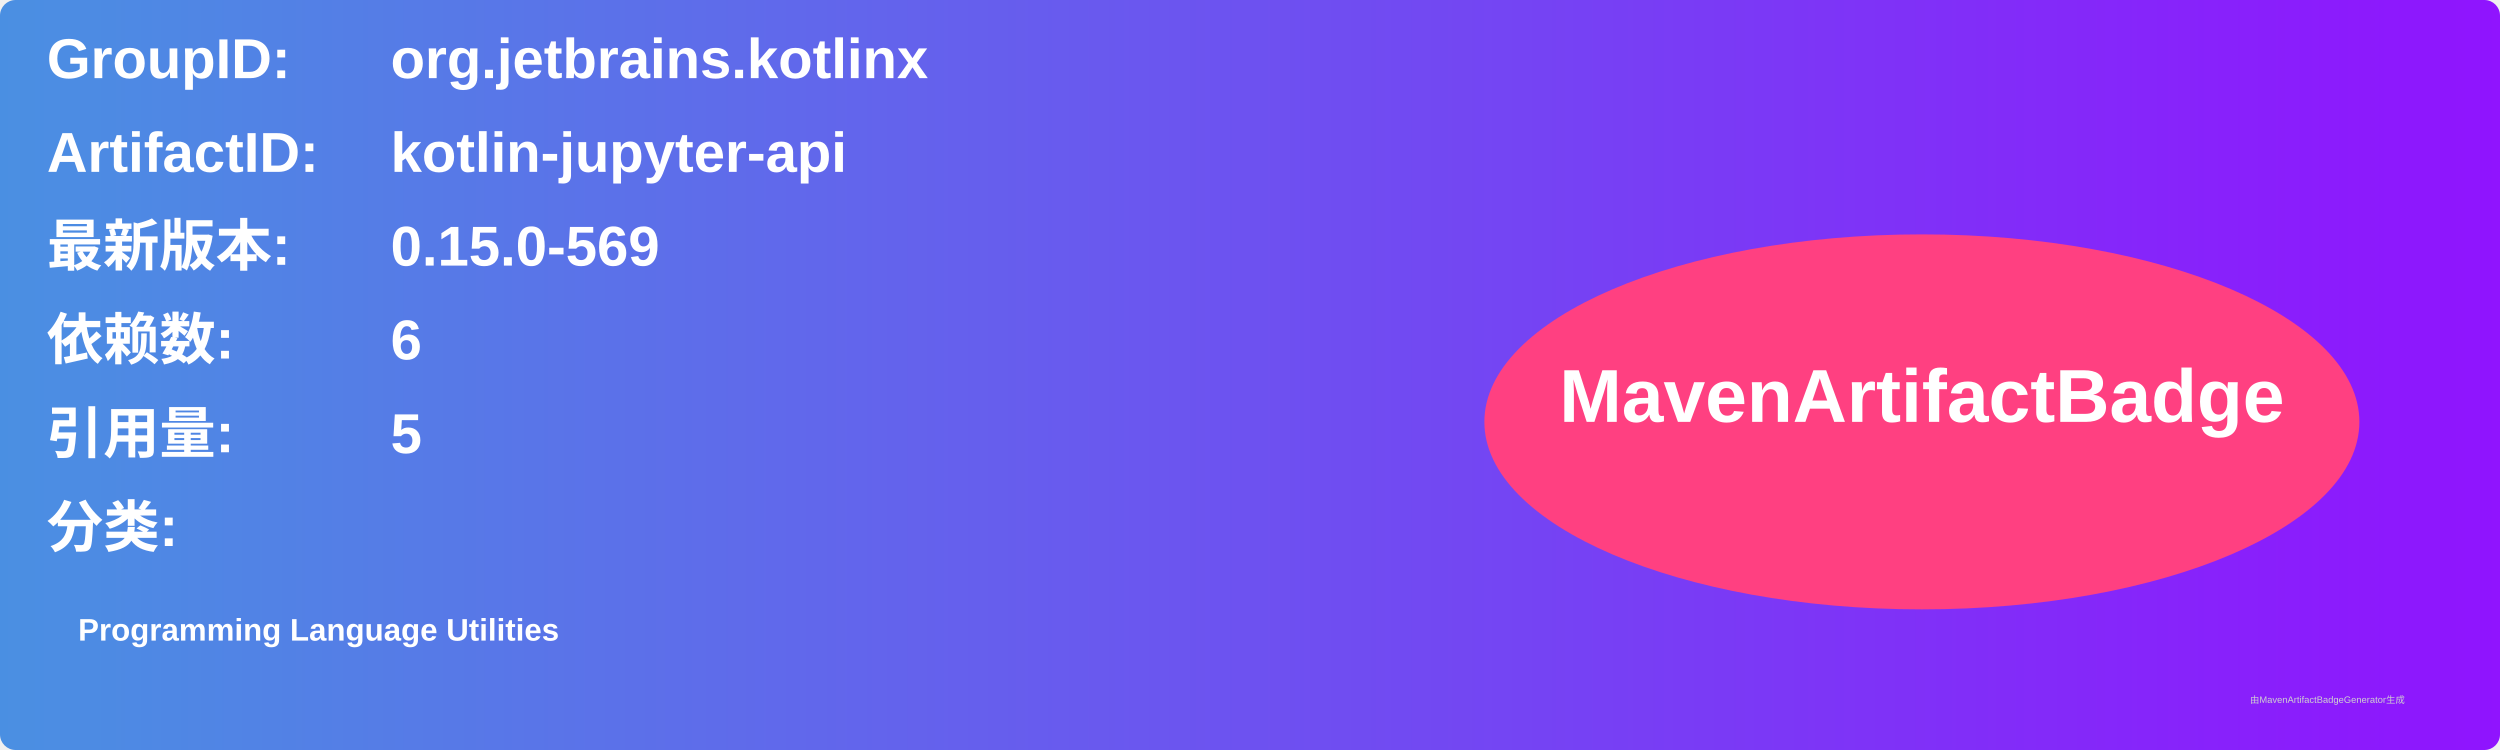
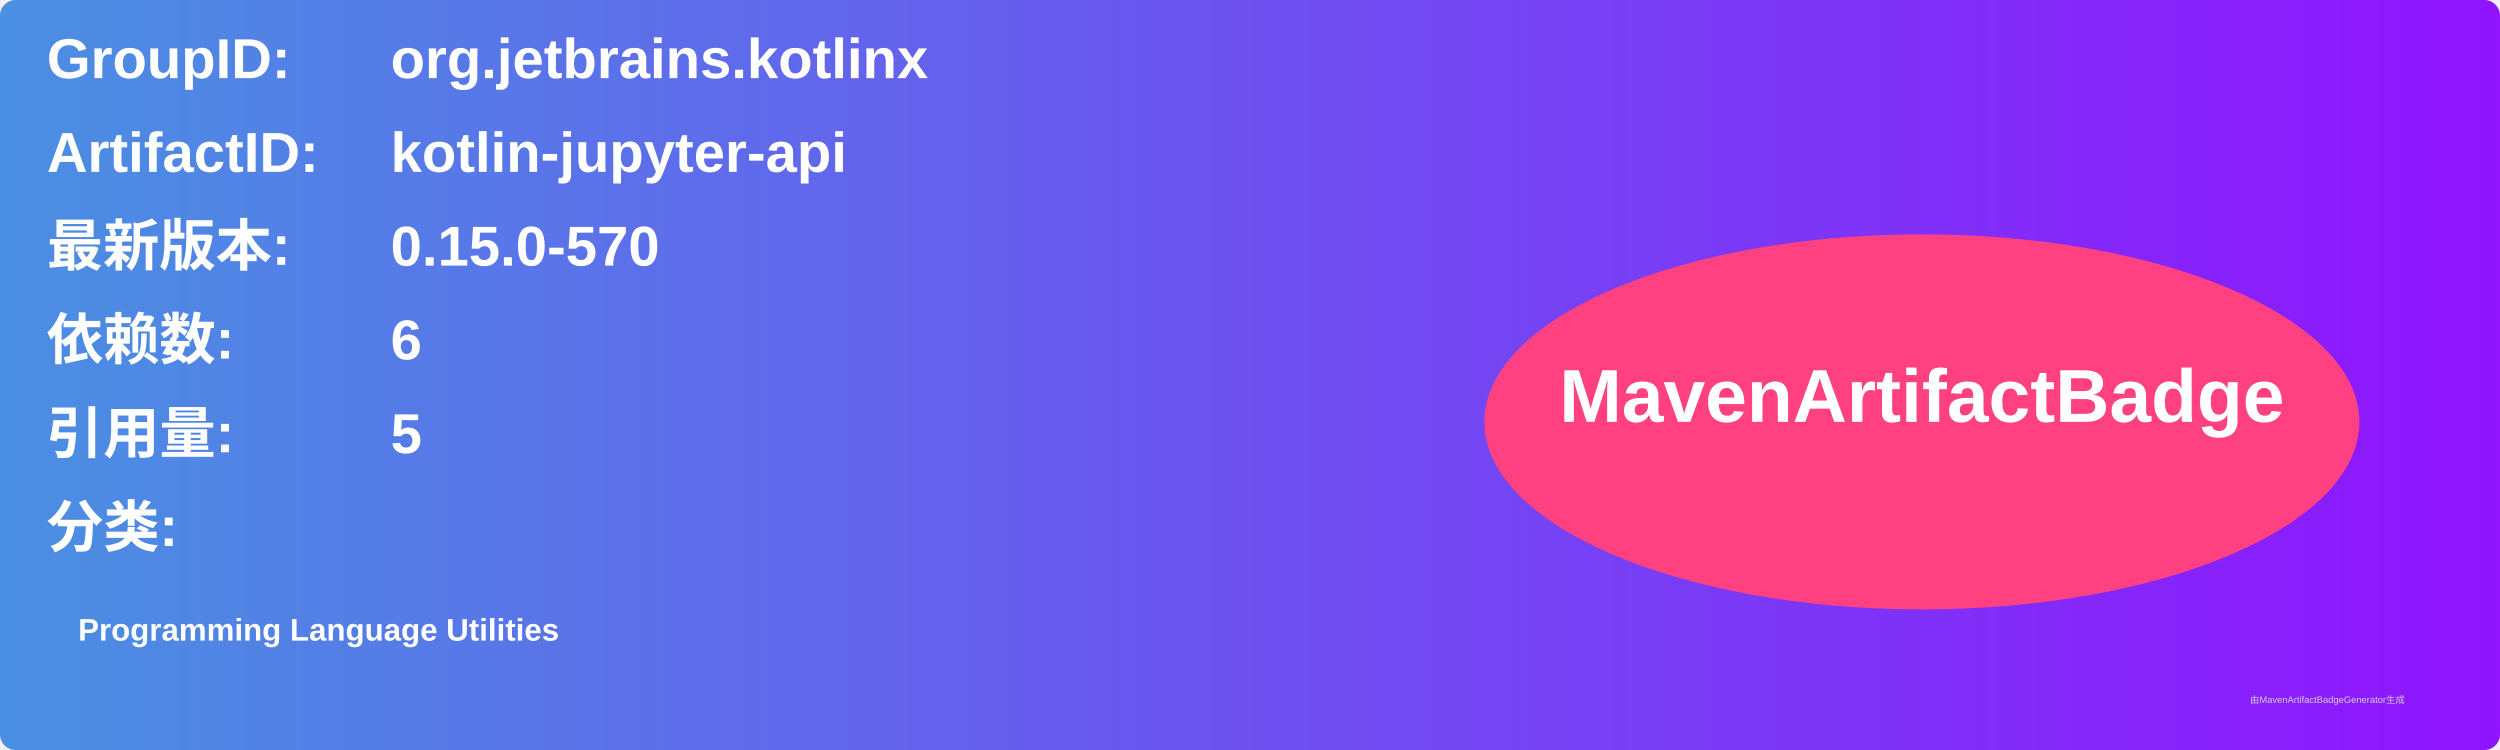
<svg xmlns="http://www.w3.org/2000/svg" width="800" height="240" viewBox="0 0 800 240">
  <linearGradient id="grad" x1="0%" y1="0%" x2="100%" y2="0%">
    <stop offset="0%" stop-color="#4a90e2" />
    <stop offset="100%" stop-color="#9013fe" />
  </linearGradient>
  <rect width="100%" height="100%" rx="5" ry="5" fill="url(#grad)" />
  <g transform="translate(15, 15)">
    <text x="0" y="10" font-family="Arial" font-size="18" fill="white" font-weight="bold" width="260">GroupID:</text>
    <text x="110" y="10" font-family="Arial" font-size="18" fill="white" font-weight="bold" width="460">org.jetbrains.kotlinx</text>
    <text x="0" y="40" font-family="Arial" font-size="18" fill="white" font-weight="bold" width="260">ArtifactID:</text>
    <text x="110" y="40" font-family="Arial" font-size="18" fill="white" font-weight="bold" width="460">kotlin-jupyter-api</text>
    <text x="0" y="70" font-family="Arial" font-size="18" fill="white" font-weight="bold">最新版本:</text>
    <text x="110" y="70" font-family="Arial" font-size="18" fill="white" font-weight="bold">
-       <tspan font-weight="bold">0.15.0-569</tspan>
+       <tspan font-weight="bold">0.15.0-570</tspan>
    </text>
    <text x="0" y="100" font-family="Arial" font-size="18" fill="white" font-weight="bold">依赖数: </text>
    <text x="110" y="100" font-family="Arial" font-size="18" fill="white">
      <tspan font-weight="bold">6</tspan>
    </text>
    <text x="0" y="130" font-family="Arial" font-size="18" fill="white" font-weight="bold">引用量: </text>
    <text x="110" y="130" font-family="Arial" font-size="18" fill="white">
      <tspan font-weight="bold">5</tspan>
    </text>
    <text x="0" y="160" font-family="Arial" font-size="18" fill="white" font-weight="bold">分类:</text>
    <text x="10" y="190" font-family="Arial" font-size="10" fill="white">
      <tspan font-weight="bold">Programming Language Utilities</tspan>
    </text>
    <ellipse cx="600" cy="120" rx="140" ry="60" fill="#ff4081" />
    <text x="600" y="120" text-anchor="middle" font-family="Arial" font-size="24" fill="white" font-weight="bold">MavenArtifactBadge</text>
  </g>
  <text x="720" y="225" font-family="Arial" font-size="3" fill="#d0d0d0">由MavenArtifactBadgeGenerator生成</text>
</svg>
